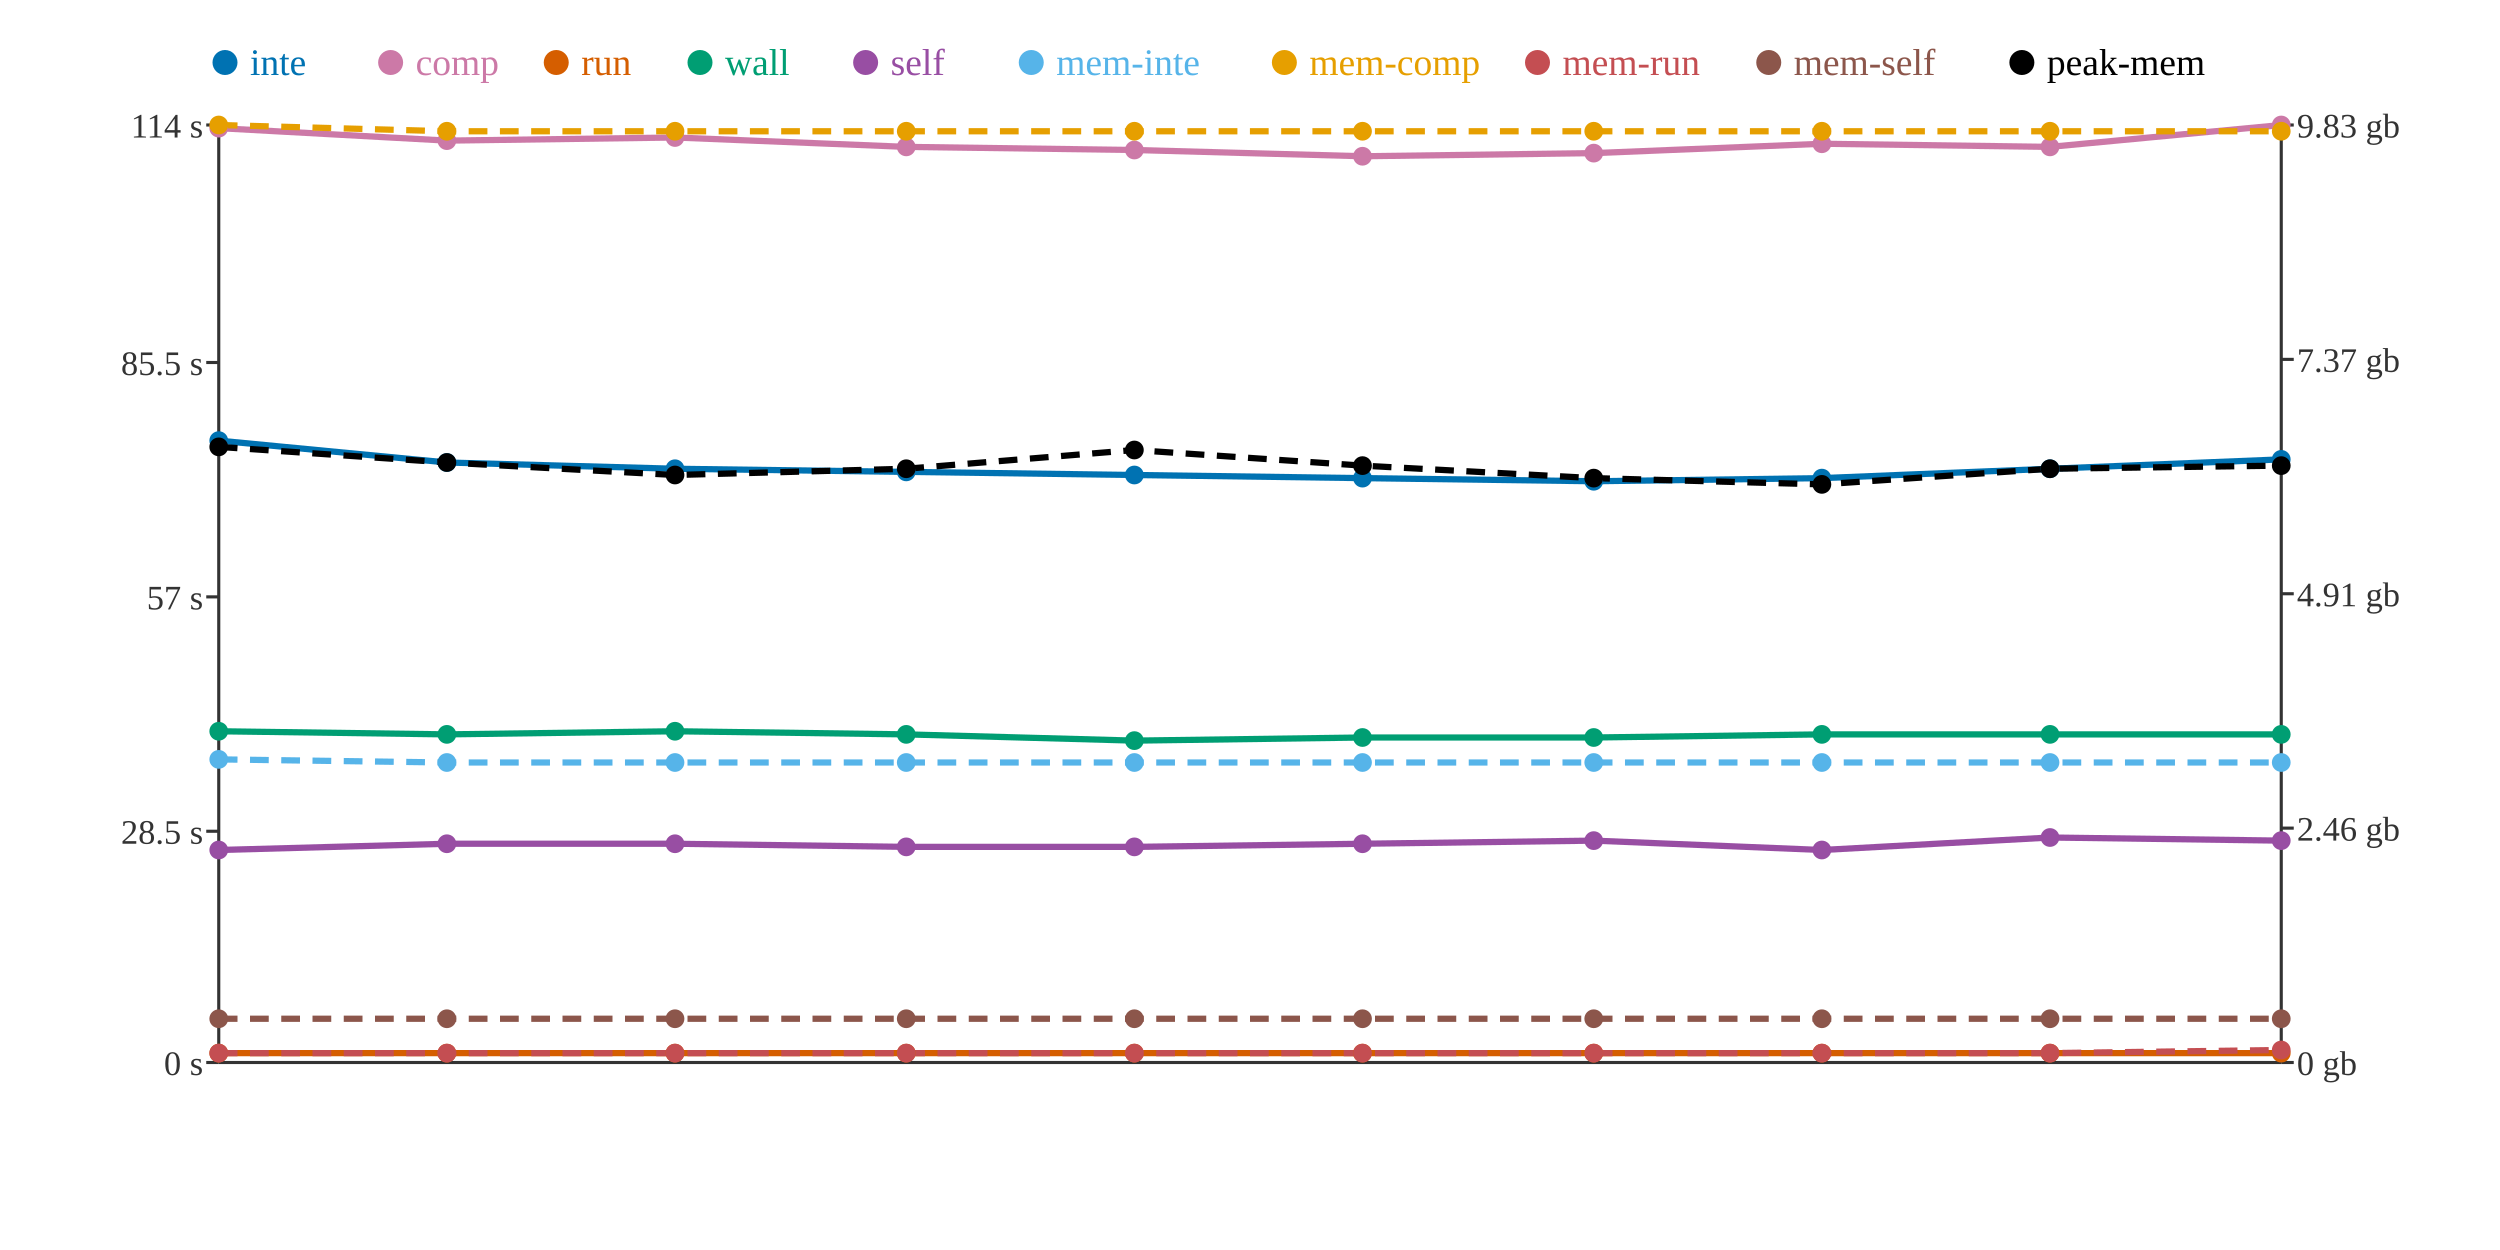
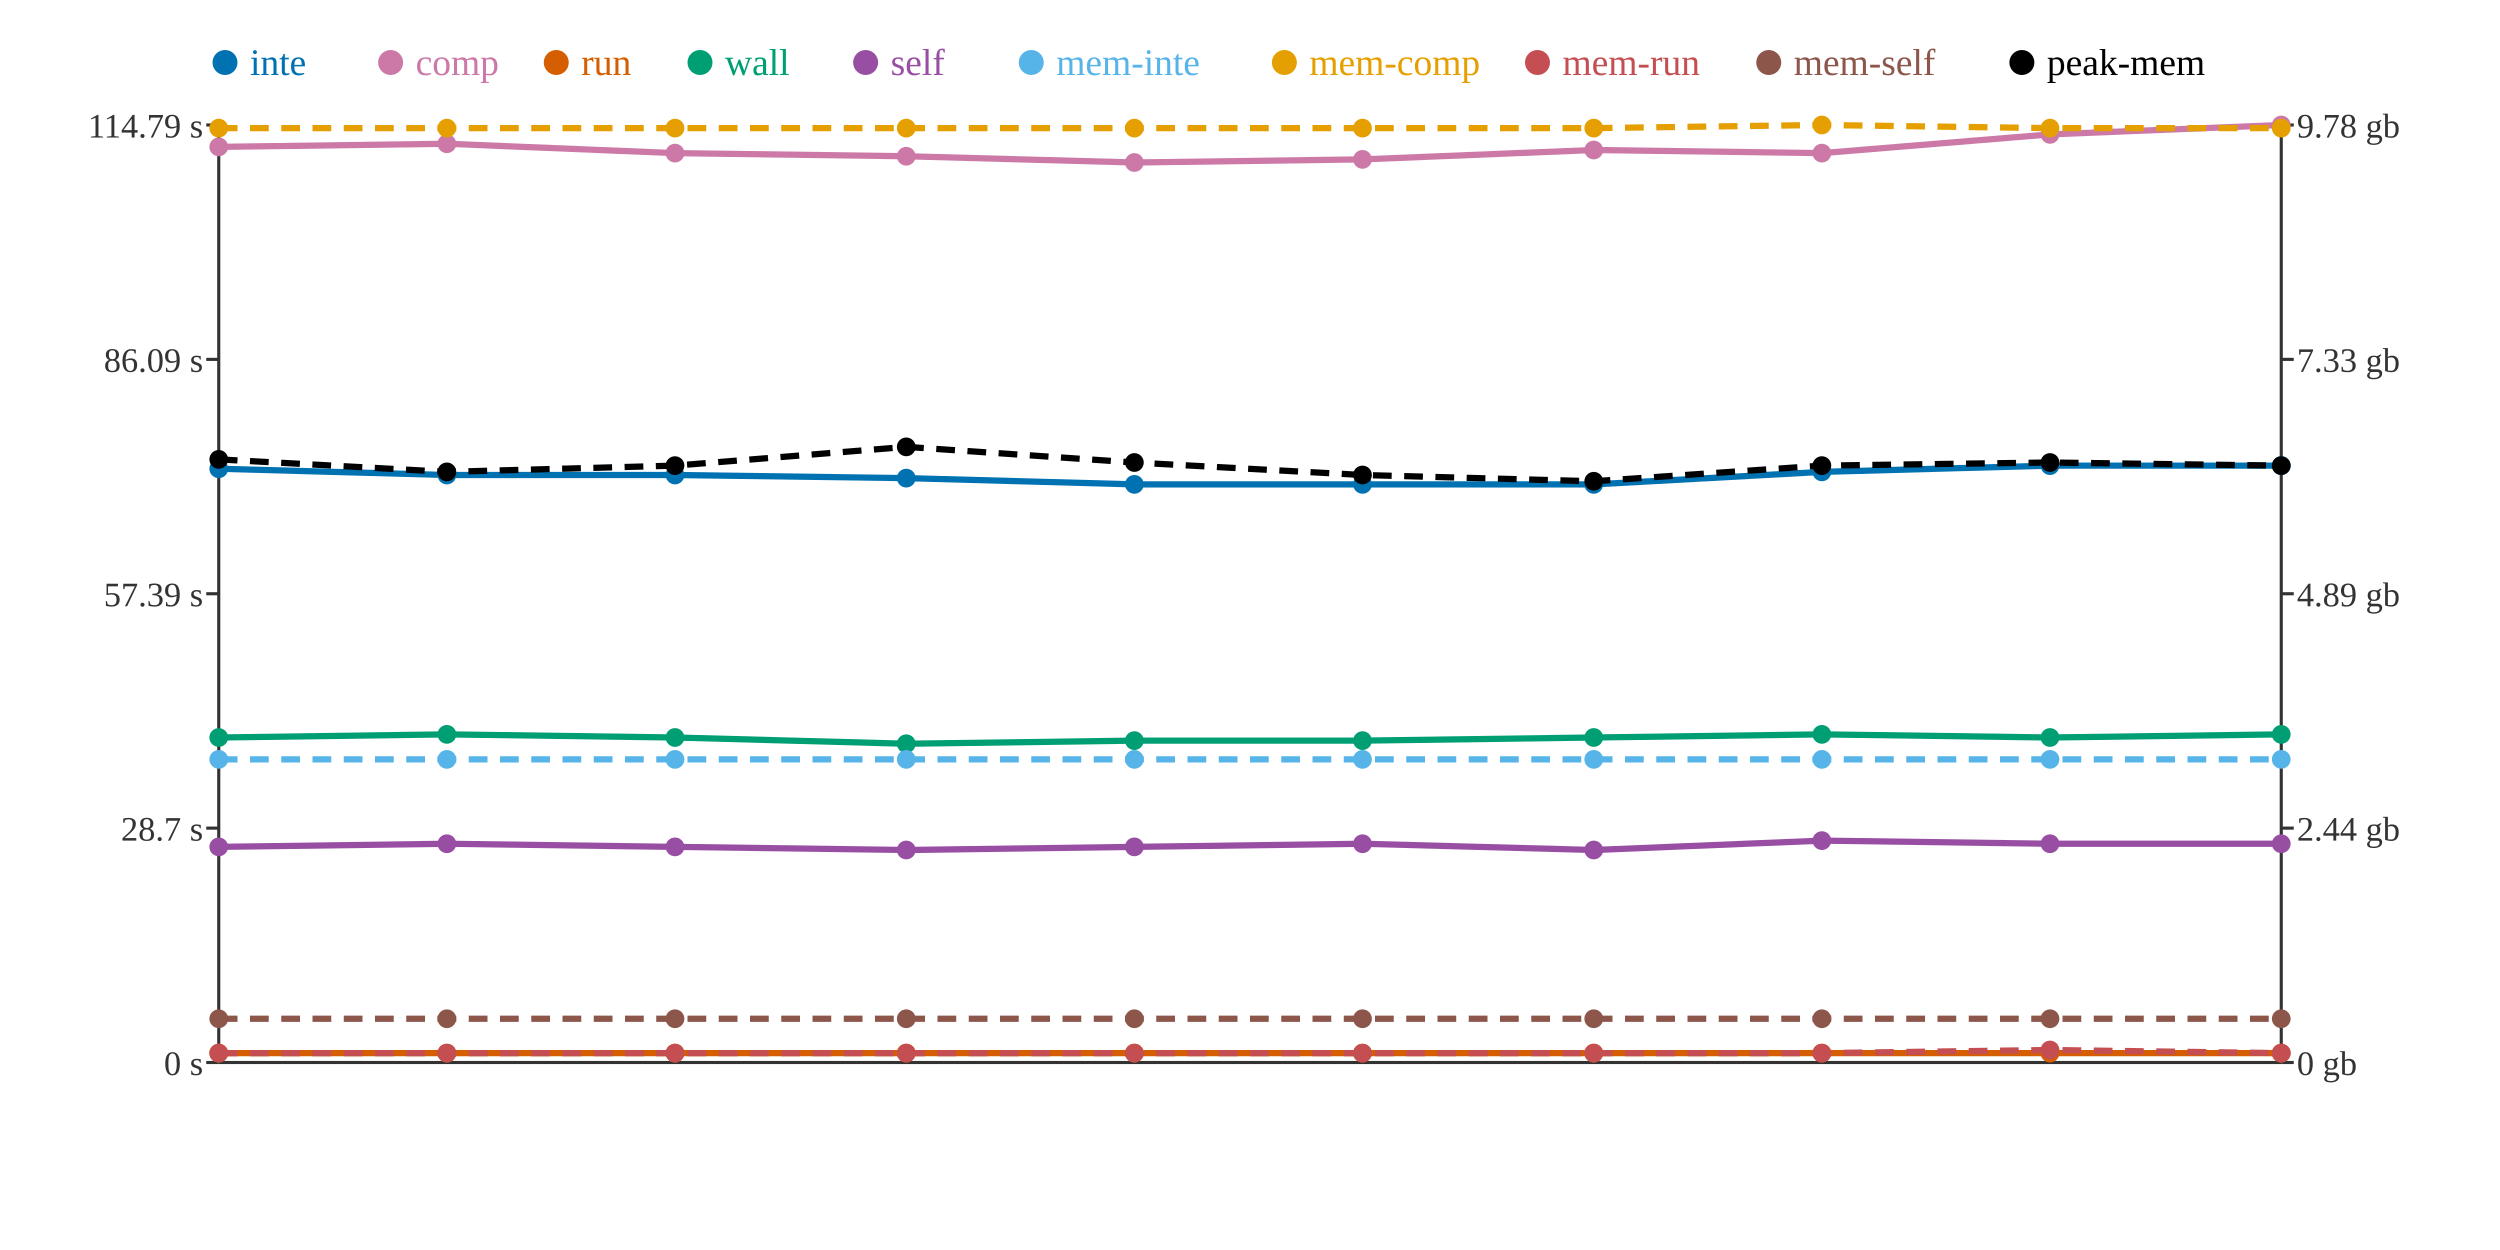
<svg xmlns="http://www.w3.org/2000/svg" width="800" height="400">
  <rect width="800" height="400" fill="white" />
  <line x1="70" y1="40" x2="70" y2="340" stroke="#333" stroke-width="1" />
  <line x1="70" y1="340" x2="730" y2="340" stroke="#333" stroke-width="1" />
  <line x1="730" y1="40" x2="730" y2="340" stroke="#333" stroke-width="1" />
  <line x1="66" y1="340" x2="70" y2="340" stroke="#333" stroke-width="1" />
  <text x="65" y="344" text-anchor="end" font-size="11" fill="#333">0 s</text>
-   <line x1="66" y1="266" x2="70" y2="266" stroke="#333" stroke-width="1" />
-   <text x="65" y="270" text-anchor="end" font-size="11" fill="#333">28.5 s</text>
-   <line x1="66" y1="191" x2="70" y2="191" stroke="#333" stroke-width="1" />
-   <text x="65" y="195" text-anchor="end" font-size="11" fill="#333">57 s</text>
-   <line x1="66" y1="116" x2="70" y2="116" stroke="#333" stroke-width="1" />
-   <text x="65" y="120" text-anchor="end" font-size="11" fill="#333">85.5 s</text>
+   <line x1="66" y1="265" x2="70" y2="265" stroke="#333" stroke-width="1" />
+   <text x="65" y="269" text-anchor="end" font-size="11" fill="#333">28.7 s</text>
+   <line x1="66" y1="190" x2="70" y2="190" stroke="#333" stroke-width="1" />
+   <text x="65" y="194" text-anchor="end" font-size="11" fill="#333">57.39 s</text>
+   <line x1="66" y1="115" x2="70" y2="115" stroke="#333" stroke-width="1" />
+   <text x="65" y="119" text-anchor="end" font-size="11" fill="#333">86.09 s</text>
  <line x1="66" y1="40" x2="70" y2="40" stroke="#333" stroke-width="1" />
-   <text x="65" y="44" text-anchor="end" font-size="11" fill="#333">114 s</text>
+   <text x="65" y="44" text-anchor="end" font-size="11" fill="#333">114.79 s</text>
  <line x1="730" y1="340" x2="734" y2="340" stroke="#333" stroke-width="1" />
  <text x="735" y="344" text-anchor="start" font-size="11" fill="#333">0 gb</text>
  <line x1="730" y1="265" x2="734" y2="265" stroke="#333" stroke-width="1" />
-   <text x="735" y="269" text-anchor="start" font-size="11" fill="#333">2.46 gb</text>
+   <text x="735" y="269" text-anchor="start" font-size="11" fill="#333">2.44 gb</text>
  <line x1="730" y1="190" x2="734" y2="190" stroke="#333" stroke-width="1" />
-   <text x="735" y="194" text-anchor="start" font-size="11" fill="#333">4.91 gb</text>
+   <text x="735" y="194" text-anchor="start" font-size="11" fill="#333">4.89 gb</text>
  <line x1="730" y1="115" x2="734" y2="115" stroke="#333" stroke-width="1" />
-   <text x="735" y="119" text-anchor="start" font-size="11" fill="#333">7.37 gb</text>
+   <text x="735" y="119" text-anchor="start" font-size="11" fill="#333">7.33 gb</text>
  <line x1="730" y1="40" x2="734" y2="40" stroke="#333" stroke-width="1" />
-   <text x="735" y="44" text-anchor="start" font-size="11" fill="#333">9.83 gb</text>
-   <polyline points="70,141 143,148 216,150 290,151 363,152 436,153 510,154 583,153 656,150 730,147" fill="none" stroke="#0072B2" stroke-width="2" />
-   <polyline points="70,41 143,45 216,44 290,47 363,48 436,50 510,49 583,46 656,47 730,40" fill="none" stroke="#CC79A7" stroke-width="2" />
+   <text x="735" y="44" text-anchor="start" font-size="11" fill="#333">9.78 gb</text>
+   <polyline points="70,150 143,152 216,152 290,153 363,155 436,155 510,155 583,151 656,149 730,149" fill="none" stroke="#0072B2" stroke-width="2" />
+   <polyline points="70,47 143,46 216,49 290,50 363,52 436,51 510,48 583,49 656,43 730,40" fill="none" stroke="#CC79A7" stroke-width="2" />
  <polyline points="70,337 143,337 216,337 290,337 363,337 436,337 510,337 583,337 656,337 730,337" fill="none" stroke="#D55E00" stroke-width="2" />
-   <polyline points="70,234 143,235 216,234 290,235 363,237 436,236 510,236 583,235 656,235 730,235" fill="none" stroke="#009E73" stroke-width="2" />
-   <polyline points="70,272 143,270 216,270 290,271 363,271 436,270 510,269 583,272 656,268 730,269" fill="none" stroke="#984EA3" stroke-width="2" />
-   <polyline points="70,243 143,244 216,244 290,244 363,244 436,244 510,244 583,244 656,244 730,244" fill="none" stroke="#56B4E9" stroke-width="2" stroke-dasharray="6 4" />
-   <polyline points="70,40 143,42 216,42 290,42 363,42 436,42 510,42 583,42 656,42 730,42" fill="none" stroke="#E69F00" stroke-width="2" stroke-dasharray="6 4" />
-   <polyline points="70,337 143,337 216,337 290,337 363,337 436,337 510,337 583,337 656,337 730,336" fill="none" stroke="#C44E52" stroke-width="2" stroke-dasharray="6 4" />
+   <polyline points="70,236 143,235 216,236 290,238 363,237 436,237 510,236 583,235 656,236 730,235" fill="none" stroke="#009E73" stroke-width="2" />
+   <polyline points="70,271 143,270 216,271 290,272 363,271 436,270 510,272 583,269 656,270 730,270" fill="none" stroke="#984EA3" stroke-width="2" />
+   <polyline points="70,243 143,243 216,243 290,243 363,243 436,243 510,243 583,243 656,243 730,243" fill="none" stroke="#56B4E9" stroke-width="2" stroke-dasharray="6 4" />
+   <polyline points="70,41 143,41 216,41 290,41 363,41 436,41 510,41 583,40 656,41 730,41" fill="none" stroke="#E69F00" stroke-width="2" stroke-dasharray="6 4" />
+   <polyline points="70,337 143,337 216,337 290,337 363,337 436,337 510,337 583,337 656,336 730,337" fill="none" stroke="#C44E52" stroke-width="2" stroke-dasharray="6 4" />
  <polyline points="70,326 143,326 216,326 290,326 363,326 436,326 510,326 583,326 656,326 730,326" fill="none" stroke="#8C564B" stroke-width="2" stroke-dasharray="6 4" />
-   <polyline points="70,143 143,148 216,152 290,150 363,144 436,149 510,153 583,155 656,150 730,149" fill="none" stroke="#000000" stroke-width="2" stroke-dasharray="6 4" />
-   <circle cx="70" cy="141" r="3" fill="#0072B2" />
-   <circle cx="70" cy="41" r="3" fill="#CC79A7" />
+   <polyline points="70,147 143,151 216,149 290,143 363,148 436,152 510,154 583,149 656,148 730,149" fill="none" stroke="#000000" stroke-width="2" stroke-dasharray="6 4" />
+   <circle cx="70" cy="150" r="3" fill="#0072B2" />
+   <circle cx="70" cy="47" r="3" fill="#CC79A7" />
  <circle cx="70" cy="337" r="3" fill="#D55E00" />
-   <circle cx="70" cy="234" r="3" fill="#009E73" />
-   <circle cx="70" cy="272" r="3" fill="#984EA3" />
+   <circle cx="70" cy="236" r="3" fill="#009E73" />
+   <circle cx="70" cy="271" r="3" fill="#984EA3" />
  <circle cx="70" cy="243" r="3" fill="#56B4E9" />
-   <circle cx="70" cy="40" r="3" fill="#E69F00" />
+   <circle cx="70" cy="41" r="3" fill="#E69F00" />
  <circle cx="70" cy="337" r="3" fill="#C44E52" />
  <circle cx="70" cy="326" r="3" fill="#8C564B" />
-   <circle cx="70" cy="143" r="3" fill="#000000" />
-   <circle cx="143" cy="148" r="3" fill="#0072B2" />
-   <circle cx="143" cy="45" r="3" fill="#CC79A7" />
+   <circle cx="70" cy="147" r="3" fill="#000000" />
+   <circle cx="143" cy="152" r="3" fill="#0072B2" />
+   <circle cx="143" cy="46" r="3" fill="#CC79A7" />
  <circle cx="143" cy="337" r="3" fill="#D55E00" />
  <circle cx="143" cy="235" r="3" fill="#009E73" />
  <circle cx="143" cy="270" r="3" fill="#984EA3" />
-   <circle cx="143" cy="244" r="3" fill="#56B4E9" />
-   <circle cx="143" cy="42" r="3" fill="#E69F00" />
+   <circle cx="143" cy="243" r="3" fill="#56B4E9" />
+   <circle cx="143" cy="41" r="3" fill="#E69F00" />
  <circle cx="143" cy="337" r="3" fill="#C44E52" />
  <circle cx="143" cy="326" r="3" fill="#8C564B" />
-   <circle cx="143" cy="148" r="3" fill="#000000" />
-   <circle cx="216" cy="150" r="3" fill="#0072B2" />
-   <circle cx="216" cy="44" r="3" fill="#CC79A7" />
+   <circle cx="143" cy="151" r="3" fill="#000000" />
+   <circle cx="216" cy="152" r="3" fill="#0072B2" />
+   <circle cx="216" cy="49" r="3" fill="#CC79A7" />
  <circle cx="216" cy="337" r="3" fill="#D55E00" />
-   <circle cx="216" cy="234" r="3" fill="#009E73" />
-   <circle cx="216" cy="270" r="3" fill="#984EA3" />
-   <circle cx="216" cy="244" r="3" fill="#56B4E9" />
-   <circle cx="216" cy="42" r="3" fill="#E69F00" />
+   <circle cx="216" cy="236" r="3" fill="#009E73" />
+   <circle cx="216" cy="271" r="3" fill="#984EA3" />
+   <circle cx="216" cy="243" r="3" fill="#56B4E9" />
+   <circle cx="216" cy="41" r="3" fill="#E69F00" />
  <circle cx="216" cy="337" r="3" fill="#C44E52" />
  <circle cx="216" cy="326" r="3" fill="#8C564B" />
-   <circle cx="216" cy="152" r="3" fill="#000000" />
-   <circle cx="290" cy="151" r="3" fill="#0072B2" />
-   <circle cx="290" cy="47" r="3" fill="#CC79A7" />
+   <circle cx="216" cy="149" r="3" fill="#000000" />
+   <circle cx="290" cy="153" r="3" fill="#0072B2" />
+   <circle cx="290" cy="50" r="3" fill="#CC79A7" />
  <circle cx="290" cy="337" r="3" fill="#D55E00" />
-   <circle cx="290" cy="235" r="3" fill="#009E73" />
-   <circle cx="290" cy="271" r="3" fill="#984EA3" />
-   <circle cx="290" cy="244" r="3" fill="#56B4E9" />
-   <circle cx="290" cy="42" r="3" fill="#E69F00" />
+   <circle cx="290" cy="238" r="3" fill="#009E73" />
+   <circle cx="290" cy="272" r="3" fill="#984EA3" />
+   <circle cx="290" cy="243" r="3" fill="#56B4E9" />
+   <circle cx="290" cy="41" r="3" fill="#E69F00" />
  <circle cx="290" cy="337" r="3" fill="#C44E52" />
  <circle cx="290" cy="326" r="3" fill="#8C564B" />
-   <circle cx="290" cy="150" r="3" fill="#000000" />
-   <circle cx="363" cy="152" r="3" fill="#0072B2" />
-   <circle cx="363" cy="48" r="3" fill="#CC79A7" />
+   <circle cx="290" cy="143" r="3" fill="#000000" />
+   <circle cx="363" cy="155" r="3" fill="#0072B2" />
+   <circle cx="363" cy="52" r="3" fill="#CC79A7" />
  <circle cx="363" cy="337" r="3" fill="#D55E00" />
  <circle cx="363" cy="237" r="3" fill="#009E73" />
  <circle cx="363" cy="271" r="3" fill="#984EA3" />
-   <circle cx="363" cy="244" r="3" fill="#56B4E9" />
-   <circle cx="363" cy="42" r="3" fill="#E69F00" />
+   <circle cx="363" cy="243" r="3" fill="#56B4E9" />
+   <circle cx="363" cy="41" r="3" fill="#E69F00" />
  <circle cx="363" cy="337" r="3" fill="#C44E52" />
  <circle cx="363" cy="326" r="3" fill="#8C564B" />
-   <circle cx="363" cy="144" r="3" fill="#000000" />
-   <circle cx="436" cy="153" r="3" fill="#0072B2" />
-   <circle cx="436" cy="50" r="3" fill="#CC79A7" />
+   <circle cx="363" cy="148" r="3" fill="#000000" />
+   <circle cx="436" cy="155" r="3" fill="#0072B2" />
+   <circle cx="436" cy="51" r="3" fill="#CC79A7" />
  <circle cx="436" cy="337" r="3" fill="#D55E00" />
-   <circle cx="436" cy="236" r="3" fill="#009E73" />
+   <circle cx="436" cy="237" r="3" fill="#009E73" />
  <circle cx="436" cy="270" r="3" fill="#984EA3" />
-   <circle cx="436" cy="244" r="3" fill="#56B4E9" />
-   <circle cx="436" cy="42" r="3" fill="#E69F00" />
+   <circle cx="436" cy="243" r="3" fill="#56B4E9" />
+   <circle cx="436" cy="41" r="3" fill="#E69F00" />
  <circle cx="436" cy="337" r="3" fill="#C44E52" />
  <circle cx="436" cy="326" r="3" fill="#8C564B" />
-   <circle cx="436" cy="149" r="3" fill="#000000" />
-   <circle cx="510" cy="154" r="3" fill="#0072B2" />
-   <circle cx="510" cy="49" r="3" fill="#CC79A7" />
+   <circle cx="436" cy="152" r="3" fill="#000000" />
+   <circle cx="510" cy="155" r="3" fill="#0072B2" />
+   <circle cx="510" cy="48" r="3" fill="#CC79A7" />
  <circle cx="510" cy="337" r="3" fill="#D55E00" />
  <circle cx="510" cy="236" r="3" fill="#009E73" />
-   <circle cx="510" cy="269" r="3" fill="#984EA3" />
-   <circle cx="510" cy="244" r="3" fill="#56B4E9" />
-   <circle cx="510" cy="42" r="3" fill="#E69F00" />
+   <circle cx="510" cy="272" r="3" fill="#984EA3" />
+   <circle cx="510" cy="243" r="3" fill="#56B4E9" />
+   <circle cx="510" cy="41" r="3" fill="#E69F00" />
  <circle cx="510" cy="337" r="3" fill="#C44E52" />
  <circle cx="510" cy="326" r="3" fill="#8C564B" />
-   <circle cx="510" cy="153" r="3" fill="#000000" />
-   <circle cx="583" cy="153" r="3" fill="#0072B2" />
-   <circle cx="583" cy="46" r="3" fill="#CC79A7" />
+   <circle cx="510" cy="154" r="3" fill="#000000" />
+   <circle cx="583" cy="151" r="3" fill="#0072B2" />
+   <circle cx="583" cy="49" r="3" fill="#CC79A7" />
  <circle cx="583" cy="337" r="3" fill="#D55E00" />
  <circle cx="583" cy="235" r="3" fill="#009E73" />
-   <circle cx="583" cy="272" r="3" fill="#984EA3" />
-   <circle cx="583" cy="244" r="3" fill="#56B4E9" />
-   <circle cx="583" cy="42" r="3" fill="#E69F00" />
+   <circle cx="583" cy="269" r="3" fill="#984EA3" />
+   <circle cx="583" cy="243" r="3" fill="#56B4E9" />
+   <circle cx="583" cy="40" r="3" fill="#E69F00" />
  <circle cx="583" cy="337" r="3" fill="#C44E52" />
  <circle cx="583" cy="326" r="3" fill="#8C564B" />
-   <circle cx="583" cy="155" r="3" fill="#000000" />
-   <circle cx="656" cy="150" r="3" fill="#0072B2" />
-   <circle cx="656" cy="47" r="3" fill="#CC79A7" />
+   <circle cx="583" cy="149" r="3" fill="#000000" />
+   <circle cx="656" cy="149" r="3" fill="#0072B2" />
+   <circle cx="656" cy="43" r="3" fill="#CC79A7" />
  <circle cx="656" cy="337" r="3" fill="#D55E00" />
-   <circle cx="656" cy="235" r="3" fill="#009E73" />
-   <circle cx="656" cy="268" r="3" fill="#984EA3" />
-   <circle cx="656" cy="244" r="3" fill="#56B4E9" />
-   <circle cx="656" cy="42" r="3" fill="#E69F00" />
-   <circle cx="656" cy="337" r="3" fill="#C44E52" />
+   <circle cx="656" cy="236" r="3" fill="#009E73" />
+   <circle cx="656" cy="270" r="3" fill="#984EA3" />
+   <circle cx="656" cy="243" r="3" fill="#56B4E9" />
+   <circle cx="656" cy="41" r="3" fill="#E69F00" />
+   <circle cx="656" cy="336" r="3" fill="#C44E52" />
  <circle cx="656" cy="326" r="3" fill="#8C564B" />
-   <circle cx="656" cy="150" r="3" fill="#000000" />
-   <circle cx="730" cy="147" r="3" fill="#0072B2" />
+   <circle cx="656" cy="148" r="3" fill="#000000" />
+   <circle cx="730" cy="149" r="3" fill="#0072B2" />
  <circle cx="730" cy="40" r="3" fill="#CC79A7" />
  <circle cx="730" cy="337" r="3" fill="#D55E00" />
  <circle cx="730" cy="235" r="3" fill="#009E73" />
-   <circle cx="730" cy="269" r="3" fill="#984EA3" />
-   <circle cx="730" cy="244" r="3" fill="#56B4E9" />
-   <circle cx="730" cy="42" r="3" fill="#E69F00" />
-   <circle cx="730" cy="336" r="3" fill="#C44E52" />
+   <circle cx="730" cy="270" r="3" fill="#984EA3" />
+   <circle cx="730" cy="243" r="3" fill="#56B4E9" />
+   <circle cx="730" cy="41" r="3" fill="#E69F00" />
+   <circle cx="730" cy="337" r="3" fill="#C44E52" />
  <circle cx="730" cy="326" r="3" fill="#8C564B" />
  <circle cx="730" cy="149" r="3" fill="#000000" />
  <circle cx="72" cy="20" r="4" fill="#0072B2" />
  <text x="80" y="24" text-anchor="start" font-size="12" fill="#0072B2">inte</text>
  <circle cx="125" cy="20" r="4" fill="#CC79A7" />
  <text x="133" y="24" text-anchor="start" font-size="12" fill="#CC79A7">comp</text>
  <circle cx="178" cy="20" r="4" fill="#D55E00" />
  <text x="186" y="24" text-anchor="start" font-size="12" fill="#D55E00">run</text>
  <circle cx="224" cy="20" r="4" fill="#009E73" />
  <text x="232" y="24" text-anchor="start" font-size="12" fill="#009E73">wall</text>
  <circle cx="277" cy="20" r="4" fill="#984EA3" />
  <text x="285" y="24" text-anchor="start" font-size="12" fill="#984EA3">self</text>
  <circle cx="330" cy="20" r="4" fill="#56B4E9" />
  <text x="338" y="24" text-anchor="start" font-size="12" fill="#56B4E9">mem-inte</text>
  <circle cx="411" cy="20" r="4" fill="#E69F00" />
  <text x="419" y="24" text-anchor="start" font-size="12" fill="#E69F00">mem-comp</text>
  <circle cx="492" cy="20" r="4" fill="#C44E52" />
  <text x="500" y="24" text-anchor="start" font-size="12" fill="#C44E52">mem-run</text>
  <circle cx="566" cy="20" r="4" fill="#8C564B" />
  <text x="574" y="24" text-anchor="start" font-size="12" fill="#8C564B">mem-self</text>
  <circle cx="647" cy="20" r="4" fill="#000000" />
  <text x="655" y="24" text-anchor="start" font-size="12" fill="#000000">peak-mem</text>
</svg>
